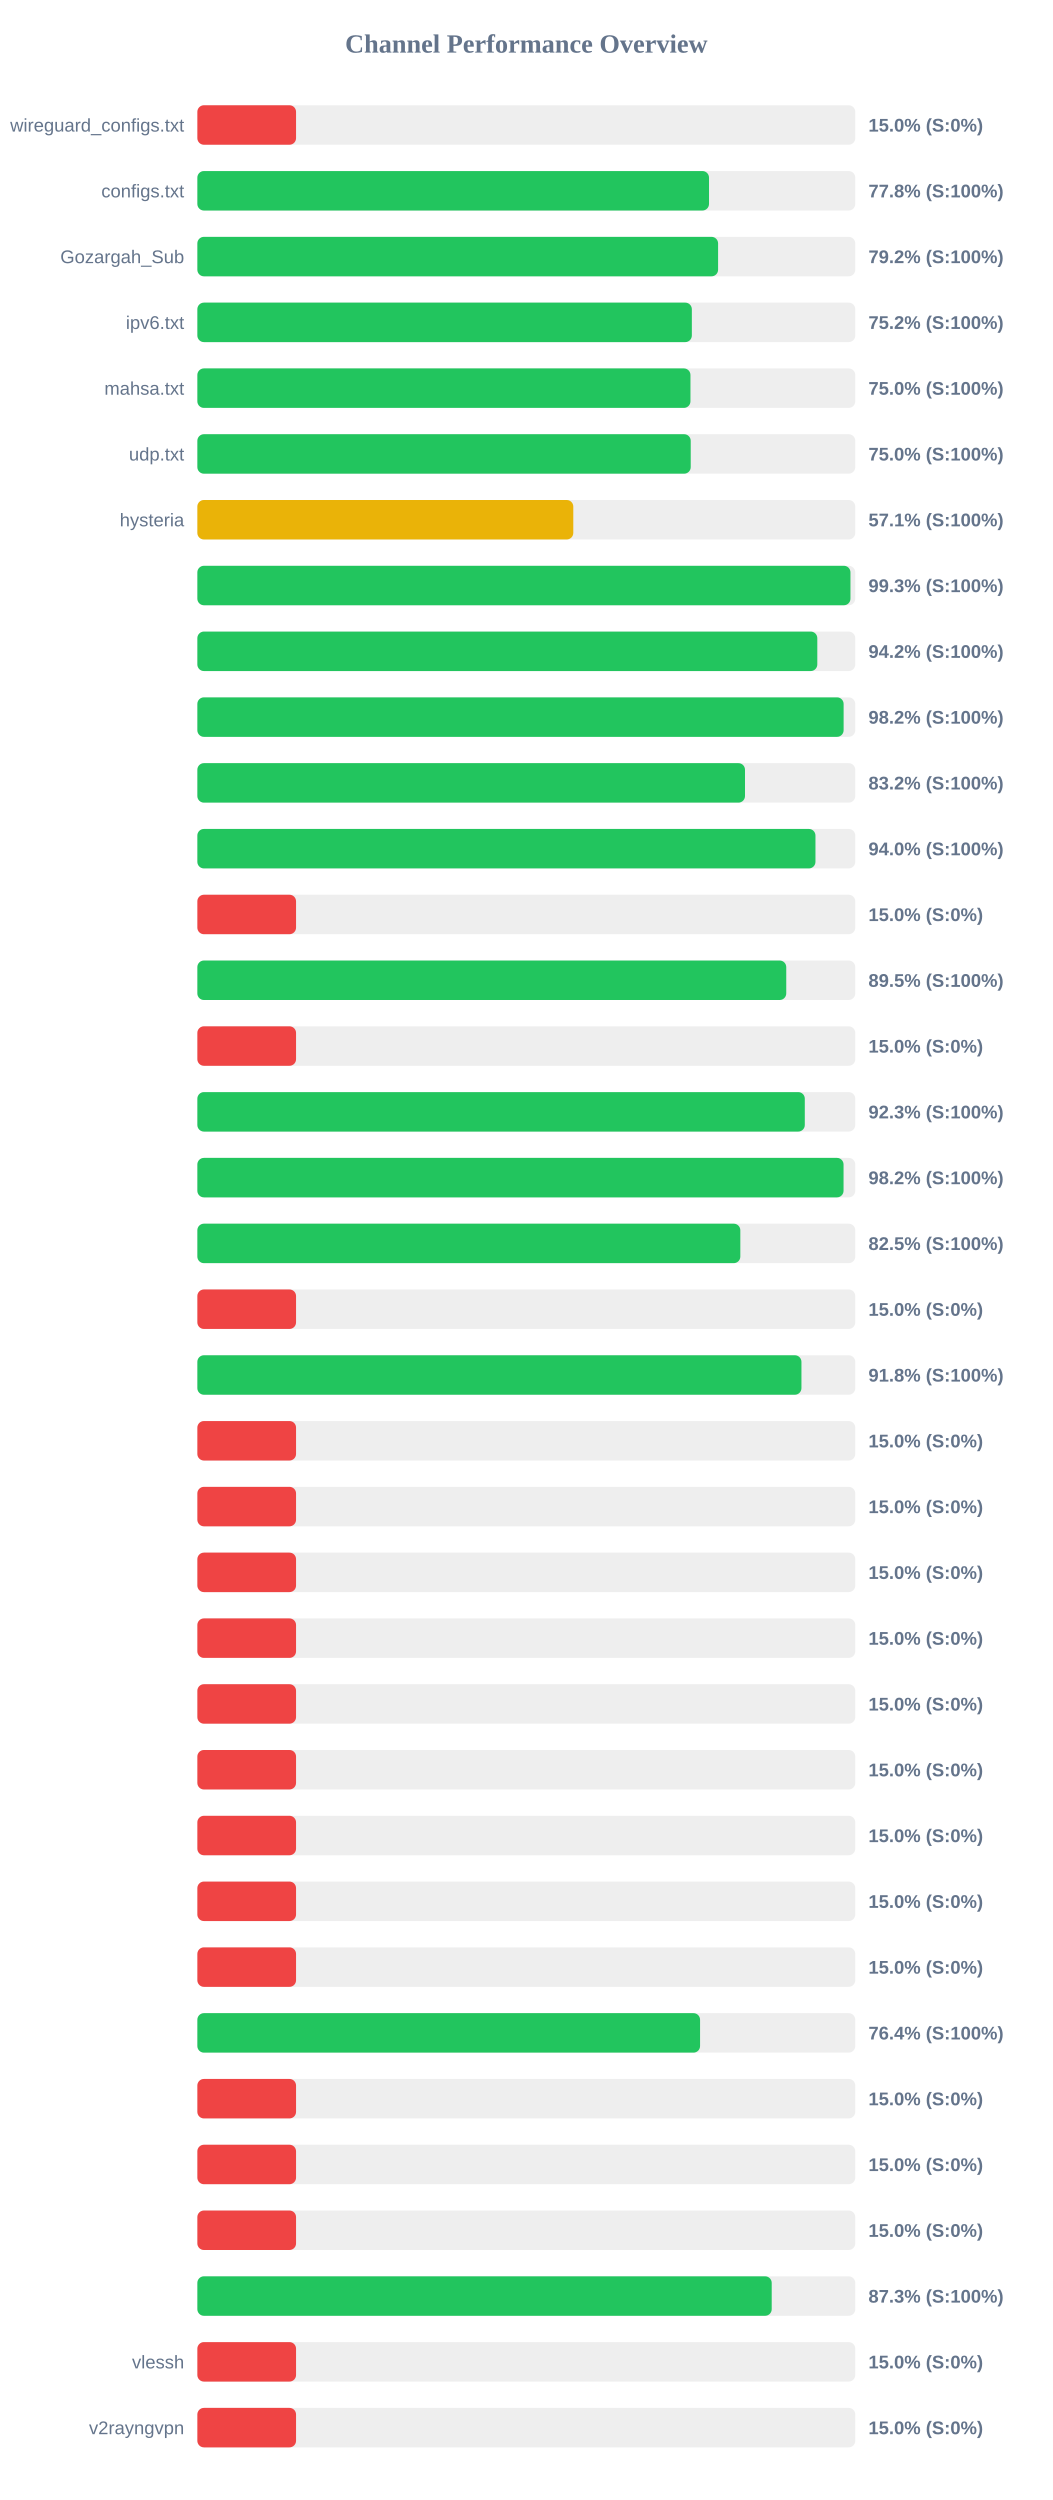
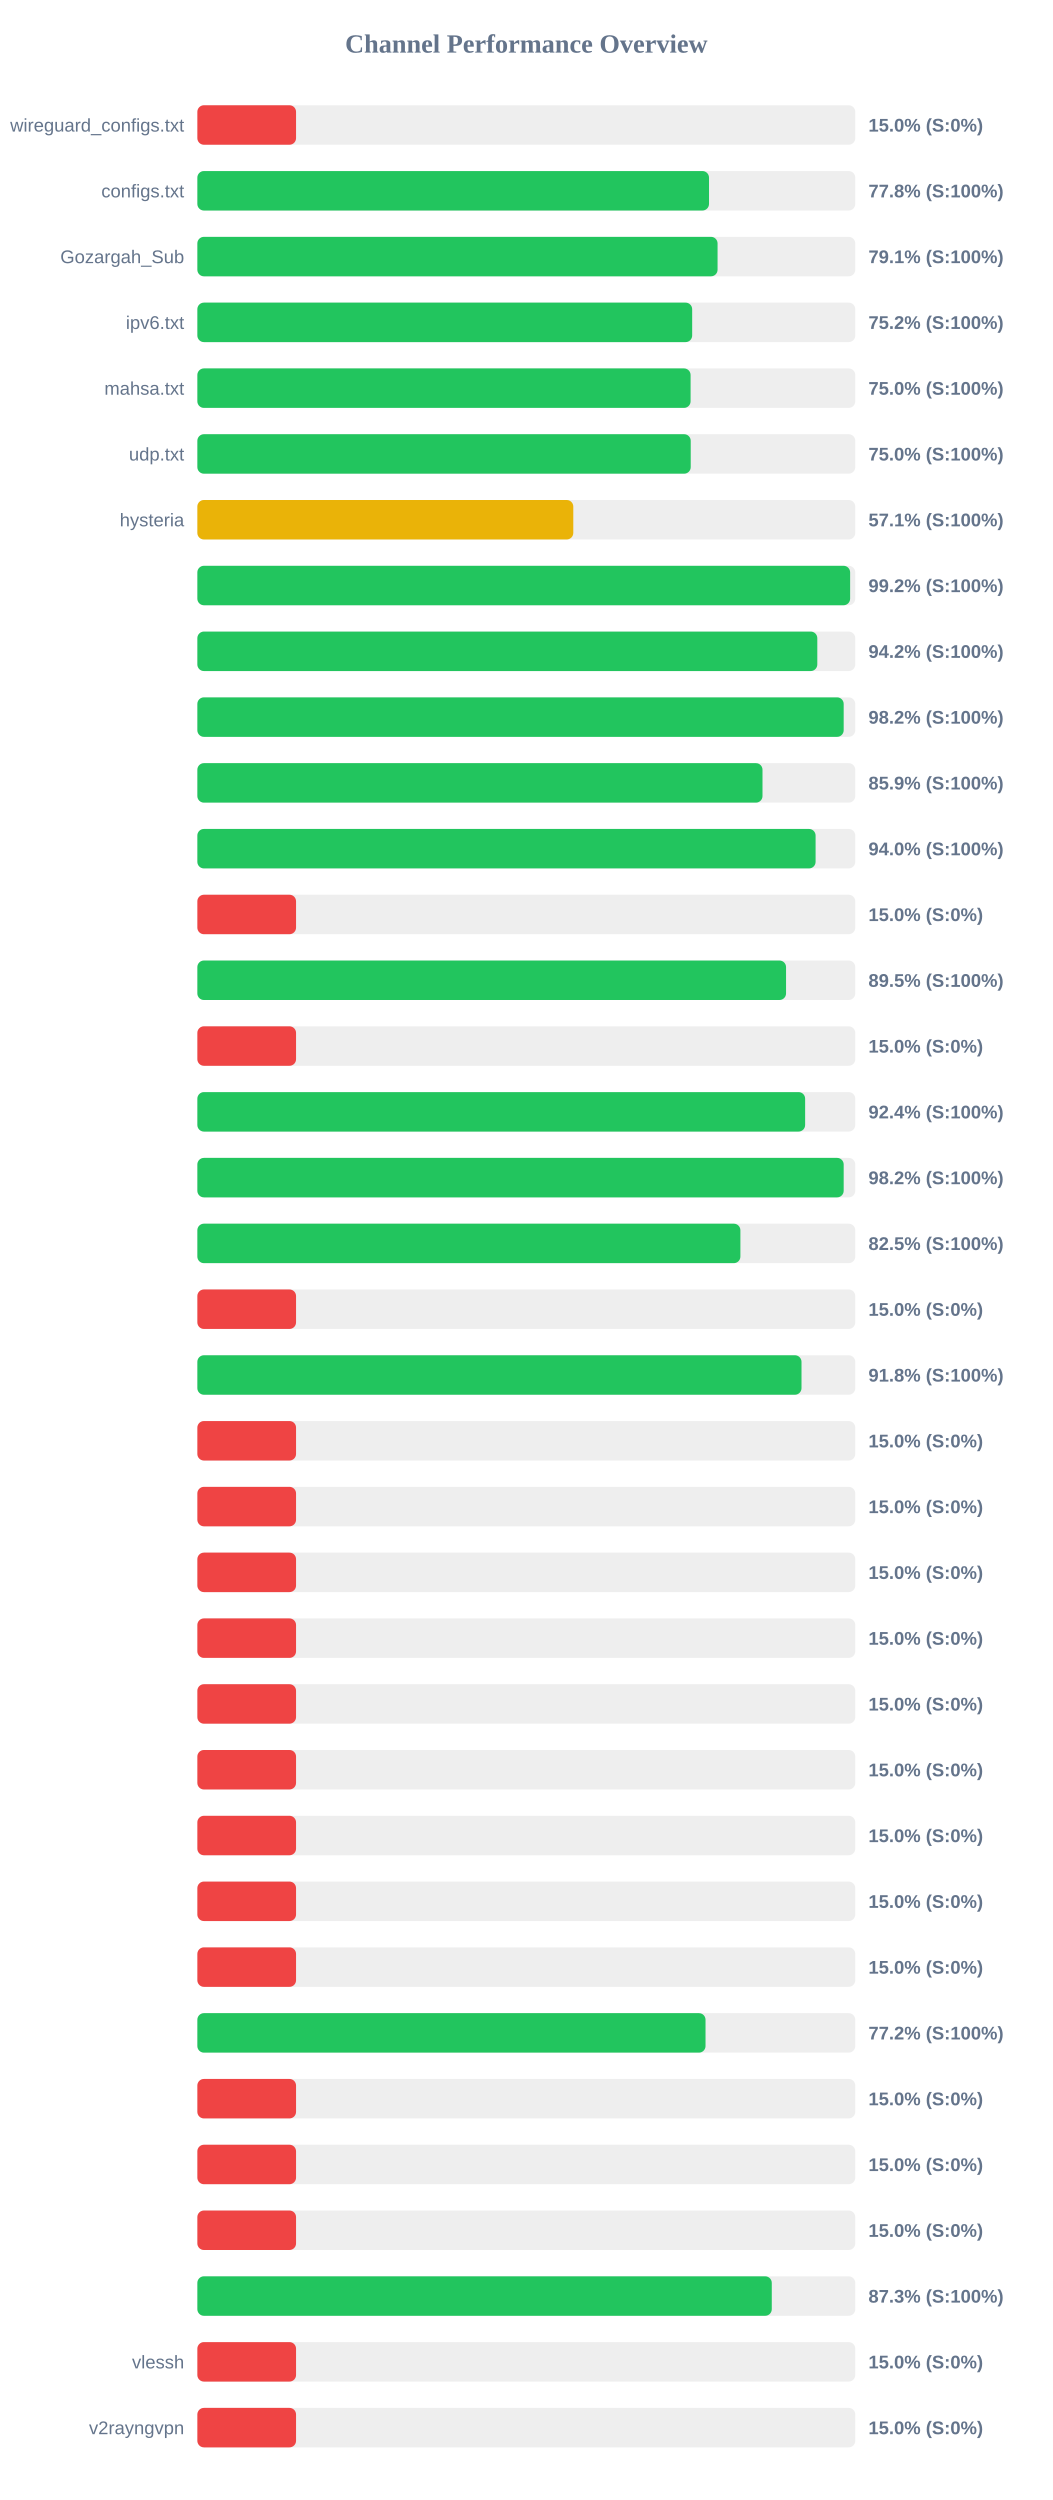
<svg xmlns="http://www.w3.org/2000/svg" width="800" height="1900" version="1.1">
  <style>
        .row { font: 14px Arial; fill: #64748b; }
        .score { font: bold 14px Arial; fill: #64748b; }
    </style>
  <text x="400" y="40" text-anchor="middle" font-size="20px" font-weight="bold" fill="#64748b">Channel Performance Overview</text>
  <rect x="150" y="80" width="500" height="30" fill="#eee" rx="5" />
  <rect x="150" y="80" width="75.0" height="30" fill="#ef4444" rx="5" />
  <text x="140" y="100" text-anchor="end" class="row">wireguard_configs.txt</text>
  <text x="660" y="100" text-anchor="start" class="score">15.0% (S:0%)</text>
  <rect x="150" y="130" width="500" height="30" fill="#eee" rx="5" />
  <rect x="150" y="130" width="388.85" height="30" fill="#22c55e" rx="5" />
  <text x="140" y="150" text-anchor="end" class="row">configs.txt</text>
  <text x="660" y="150" text-anchor="start" class="score">77.8% (S:100%)</text>
  <rect x="150" y="180" width="500" height="30" fill="#eee" rx="5" />
-   <rect x="150" y="180" width="395.75" height="30" fill="#22c55e" rx="5" />
+   <rect x="150" y="180" width="395.35" height="30" fill="#22c55e" rx="5" />
  <text x="140" y="200" text-anchor="end" class="row">Gozargah_Sub</text>
-   <text x="660" y="200" text-anchor="start" class="score">79.2% (S:100%)</text>
+   <text x="660" y="200" text-anchor="start" class="score">79.1% (S:100%)</text>
  <rect x="150" y="230" width="500" height="30" fill="#eee" rx="5" />
-   <rect x="150" y="230" width="375.8" height="30" fill="#22c55e" rx="5" />
+   <rect x="150" y="230" width="376.05" height="30" fill="#22c55e" rx="5" />
  <text x="140" y="250" text-anchor="end" class="row">ipv6.txt</text>
  <text x="660" y="250" text-anchor="start" class="score">75.2% (S:100%)</text>
  <rect x="150" y="280" width="500" height="30" fill="#eee" rx="5" />
-   <rect x="150" y="280" width="374.75" height="30" fill="#22c55e" rx="5" />
+   <rect x="150" y="280" width="374.85" height="30" fill="#22c55e" rx="5" />
  <text x="140" y="300" text-anchor="end" class="row">mahsa.txt</text>
  <text x="660" y="300" text-anchor="start" class="score">75.0% (S:100%)</text>
  <rect x="150" y="330" width="500" height="30" fill="#eee" rx="5" />
  <rect x="150" y="330" width="374.95" height="30" fill="#22c55e" rx="5" />
  <text x="140" y="350" text-anchor="end" class="row">udp.txt</text>
  <text x="660" y="350" text-anchor="start" class="score">75.0% (S:100%)</text>
  <rect x="150" y="380" width="500" height="30" fill="#eee" rx="5" />
  <rect x="150" y="380" width="285.7" height="30" fill="#eab308" rx="5" />
  <text x="140" y="400" text-anchor="end" class="row">hysteria</text>
  <text x="660" y="400" text-anchor="start" class="score">57.1% (S:100%)</text>
  <rect x="150" y="430" width="500" height="30" fill="#eee" rx="5" />
-   <rect x="150" y="430" width="496.35" height="30" fill="#22c55e" rx="5" />
+   <rect x="150" y="430" width="496.1" height="30" fill="#22c55e" rx="5" />
  <text x="140" y="450" text-anchor="end" class="row" />
-   <text x="660" y="450" text-anchor="start" class="score">99.3% (S:100%)</text>
+   <text x="660" y="450" text-anchor="start" class="score">99.2% (S:100%)</text>
  <rect x="150" y="480" width="500" height="30" fill="#eee" rx="5" />
  <rect x="150" y="480" width="471.15" height="30" fill="#22c55e" rx="5" />
  <text x="140" y="500" text-anchor="end" class="row" />
  <text x="660" y="500" text-anchor="start" class="score">94.2% (S:100%)</text>
  <rect x="150" y="530" width="500" height="30" fill="#eee" rx="5" />
-   <rect x="150" y="530" width="491.15" height="30" fill="#22c55e" rx="5" />
+   <rect x="150" y="530" width="491.2" height="30" fill="#22c55e" rx="5" />
  <text x="140" y="550" text-anchor="end" class="row" />
  <text x="660" y="550" text-anchor="start" class="score">98.2% (S:100%)</text>
  <rect x="150" y="580" width="500" height="30" fill="#eee" rx="5" />
-   <rect x="150" y="580" width="416.2" height="30" fill="#22c55e" rx="5" />
+   <rect x="150" y="580" width="429.5" height="30" fill="#22c55e" rx="5" />
  <text x="140" y="600" text-anchor="end" class="row" />
-   <text x="660" y="600" text-anchor="start" class="score">83.2% (S:100%)</text>
+   <text x="660" y="600" text-anchor="start" class="score">85.9% (S:100%)</text>
  <rect x="150" y="630" width="500" height="30" fill="#eee" rx="5" />
-   <rect x="150" y="630" width="469.75" height="30" fill="#22c55e" rx="5" />
+   <rect x="150" y="630" width="469.85" height="30" fill="#22c55e" rx="5" />
  <text x="140" y="650" text-anchor="end" class="row" />
  <text x="660" y="650" text-anchor="start" class="score">94.0% (S:100%)</text>
  <rect x="150" y="680" width="500" height="30" fill="#eee" rx="5" />
  <rect x="150" y="680" width="75.0" height="30" fill="#ef4444" rx="5" />
  <text x="140" y="700" text-anchor="end" class="row" />
  <text x="660" y="700" text-anchor="start" class="score">15.0% (S:0%)</text>
  <rect x="150" y="730" width="500" height="30" fill="#eee" rx="5" />
-   <rect x="150" y="730" width="447.55" height="30" fill="#22c55e" rx="5" />
+   <rect x="150" y="730" width="447.4" height="30" fill="#22c55e" rx="5" />
  <text x="140" y="750" text-anchor="end" class="row" />
  <text x="660" y="750" text-anchor="start" class="score">89.5% (S:100%)</text>
  <rect x="150" y="780" width="500" height="30" fill="#eee" rx="5" />
  <rect x="150" y="780" width="75.0" height="30" fill="#ef4444" rx="5" />
  <text x="140" y="800" text-anchor="end" class="row" />
  <text x="660" y="800" text-anchor="start" class="score">15.0% (S:0%)</text>
  <rect x="150" y="830" width="500" height="30" fill="#eee" rx="5" />
-   <rect x="150" y="830" width="461.65" height="30" fill="#22c55e" rx="5" />
+   <rect x="150" y="830" width="461.9" height="30" fill="#22c55e" rx="5" />
  <text x="140" y="850" text-anchor="end" class="row" />
-   <text x="660" y="850" text-anchor="start" class="score">92.3% (S:100%)</text>
+   <text x="660" y="850" text-anchor="start" class="score">92.4% (S:100%)</text>
  <rect x="150" y="880" width="500" height="30" fill="#eee" rx="5" />
-   <rect x="150" y="880" width="491.1" height="30" fill="#22c55e" rx="5" />
+   <rect x="150" y="880" width="491.2" height="30" fill="#22c55e" rx="5" />
  <text x="140" y="900" text-anchor="end" class="row" />
  <text x="660" y="900" text-anchor="start" class="score">98.2% (S:100%)</text>
  <rect x="150" y="930" width="500" height="30" fill="#eee" rx="5" />
-   <rect x="150" y="930" width="412.65" height="30" fill="#22c55e" rx="5" />
+   <rect x="150" y="930" width="412.7" height="30" fill="#22c55e" rx="5" />
  <text x="140" y="950" text-anchor="end" class="row" />
  <text x="660" y="950" text-anchor="start" class="score">82.5% (S:100%)</text>
  <rect x="150" y="980" width="500" height="30" fill="#eee" rx="5" />
  <rect x="150" y="980" width="75.0" height="30" fill="#ef4444" rx="5" />
  <text x="140" y="1000" text-anchor="end" class="row" />
  <text x="660" y="1000" text-anchor="start" class="score">15.0% (S:0%)</text>
  <rect x="150" y="1030" width="500" height="30" fill="#eee" rx="5" />
-   <rect x="150" y="1030" width="459.1" height="30" fill="#22c55e" rx="5" />
+   <rect x="150" y="1030" width="459.15" height="30" fill="#22c55e" rx="5" />
  <text x="140" y="1050" text-anchor="end" class="row" />
  <text x="660" y="1050" text-anchor="start" class="score">91.8% (S:100%)</text>
  <rect x="150" y="1080" width="500" height="30" fill="#eee" rx="5" />
  <rect x="150" y="1080" width="75.0" height="30" fill="#ef4444" rx="5" />
  <text x="140" y="1100" text-anchor="end" class="row" />
  <text x="660" y="1100" text-anchor="start" class="score">15.0% (S:0%)</text>
  <rect x="150" y="1130" width="500" height="30" fill="#eee" rx="5" />
  <rect x="150" y="1130" width="75.0" height="30" fill="#ef4444" rx="5" />
  <text x="140" y="1150" text-anchor="end" class="row" />
  <text x="660" y="1150" text-anchor="start" class="score">15.0% (S:0%)</text>
  <rect x="150" y="1180" width="500" height="30" fill="#eee" rx="5" />
  <rect x="150" y="1180" width="75.0" height="30" fill="#ef4444" rx="5" />
  <text x="140" y="1200" text-anchor="end" class="row" />
  <text x="660" y="1200" text-anchor="start" class="score">15.0% (S:0%)</text>
  <rect x="150" y="1230" width="500" height="30" fill="#eee" rx="5" />
  <rect x="150" y="1230" width="75.0" height="30" fill="#ef4444" rx="5" />
  <text x="140" y="1250" text-anchor="end" class="row" />
  <text x="660" y="1250" text-anchor="start" class="score">15.0% (S:0%)</text>
  <rect x="150" y="1280" width="500" height="30" fill="#eee" rx="5" />
  <rect x="150" y="1280" width="75.0" height="30" fill="#ef4444" rx="5" />
  <text x="140" y="1300" text-anchor="end" class="row" />
  <text x="660" y="1300" text-anchor="start" class="score">15.0% (S:0%)</text>
  <rect x="150" y="1330" width="500" height="30" fill="#eee" rx="5" />
  <rect x="150" y="1330" width="75.0" height="30" fill="#ef4444" rx="5" />
  <text x="140" y="1350" text-anchor="end" class="row" />
  <text x="660" y="1350" text-anchor="start" class="score">15.0% (S:0%)</text>
  <rect x="150" y="1380" width="500" height="30" fill="#eee" rx="5" />
  <rect x="150" y="1380" width="75.0" height="30" fill="#ef4444" rx="5" />
  <text x="140" y="1400" text-anchor="end" class="row" />
  <text x="660" y="1400" text-anchor="start" class="score">15.0% (S:0%)</text>
  <rect x="150" y="1430" width="500" height="30" fill="#eee" rx="5" />
  <rect x="150" y="1430" width="75.0" height="30" fill="#ef4444" rx="5" />
  <text x="140" y="1450" text-anchor="end" class="row" />
  <text x="660" y="1450" text-anchor="start" class="score">15.0% (S:0%)</text>
  <rect x="150" y="1480" width="500" height="30" fill="#eee" rx="5" />
  <rect x="150" y="1480" width="75.0" height="30" fill="#ef4444" rx="5" />
  <text x="140" y="1500" text-anchor="end" class="row" />
  <text x="660" y="1500" text-anchor="start" class="score">15.0% (S:0%)</text>
  <rect x="150" y="1530" width="500" height="30" fill="#eee" rx="5" />
-   <rect x="150" y="1530" width="382.05" height="30" fill="#22c55e" rx="5" />
+   <rect x="150" y="1530" width="386.2" height="30" fill="#22c55e" rx="5" />
  <text x="140" y="1550" text-anchor="end" class="row" />
-   <text x="660" y="1550" text-anchor="start" class="score">76.4% (S:100%)</text>
+   <text x="660" y="1550" text-anchor="start" class="score">77.2% (S:100%)</text>
  <rect x="150" y="1580" width="500" height="30" fill="#eee" rx="5" />
  <rect x="150" y="1580" width="75.0" height="30" fill="#ef4444" rx="5" />
  <text x="140" y="1600" text-anchor="end" class="row" />
  <text x="660" y="1600" text-anchor="start" class="score">15.0% (S:0%)</text>
  <rect x="150" y="1630" width="500" height="30" fill="#eee" rx="5" />
  <rect x="150" y="1630" width="75.0" height="30" fill="#ef4444" rx="5" />
  <text x="140" y="1650" text-anchor="end" class="row" />
  <text x="660" y="1650" text-anchor="start" class="score">15.0% (S:0%)</text>
  <rect x="150" y="1680" width="500" height="30" fill="#eee" rx="5" />
  <rect x="150" y="1680" width="75.0" height="30" fill="#ef4444" rx="5" />
  <text x="140" y="1700" text-anchor="end" class="row" />
  <text x="660" y="1700" text-anchor="start" class="score">15.0% (S:0%)</text>
  <rect x="150" y="1730" width="500" height="30" fill="#eee" rx="5" />
-   <rect x="150" y="1730" width="436.5" height="30" fill="#22c55e" rx="5" />
+   <rect x="150" y="1730" width="436.55" height="30" fill="#22c55e" rx="5" />
  <text x="140" y="1750" text-anchor="end" class="row" />
  <text x="660" y="1750" text-anchor="start" class="score">87.3% (S:100%)</text>
  <rect x="150" y="1780" width="500" height="30" fill="#eee" rx="5" />
  <rect x="150" y="1780" width="75.0" height="30" fill="#ef4444" rx="5" />
  <text x="140" y="1800" text-anchor="end" class="row">vlessh</text>
  <text x="660" y="1800" text-anchor="start" class="score">15.0% (S:0%)</text>
  <rect x="150" y="1830" width="500" height="30" fill="#eee" rx="5" />
  <rect x="150" y="1830" width="75.0" height="30" fill="#ef4444" rx="5" />
  <text x="140" y="1850" text-anchor="end" class="row">v2rayngvpn</text>
  <text x="660" y="1850" text-anchor="start" class="score">15.0% (S:0%)</text>
</svg>
